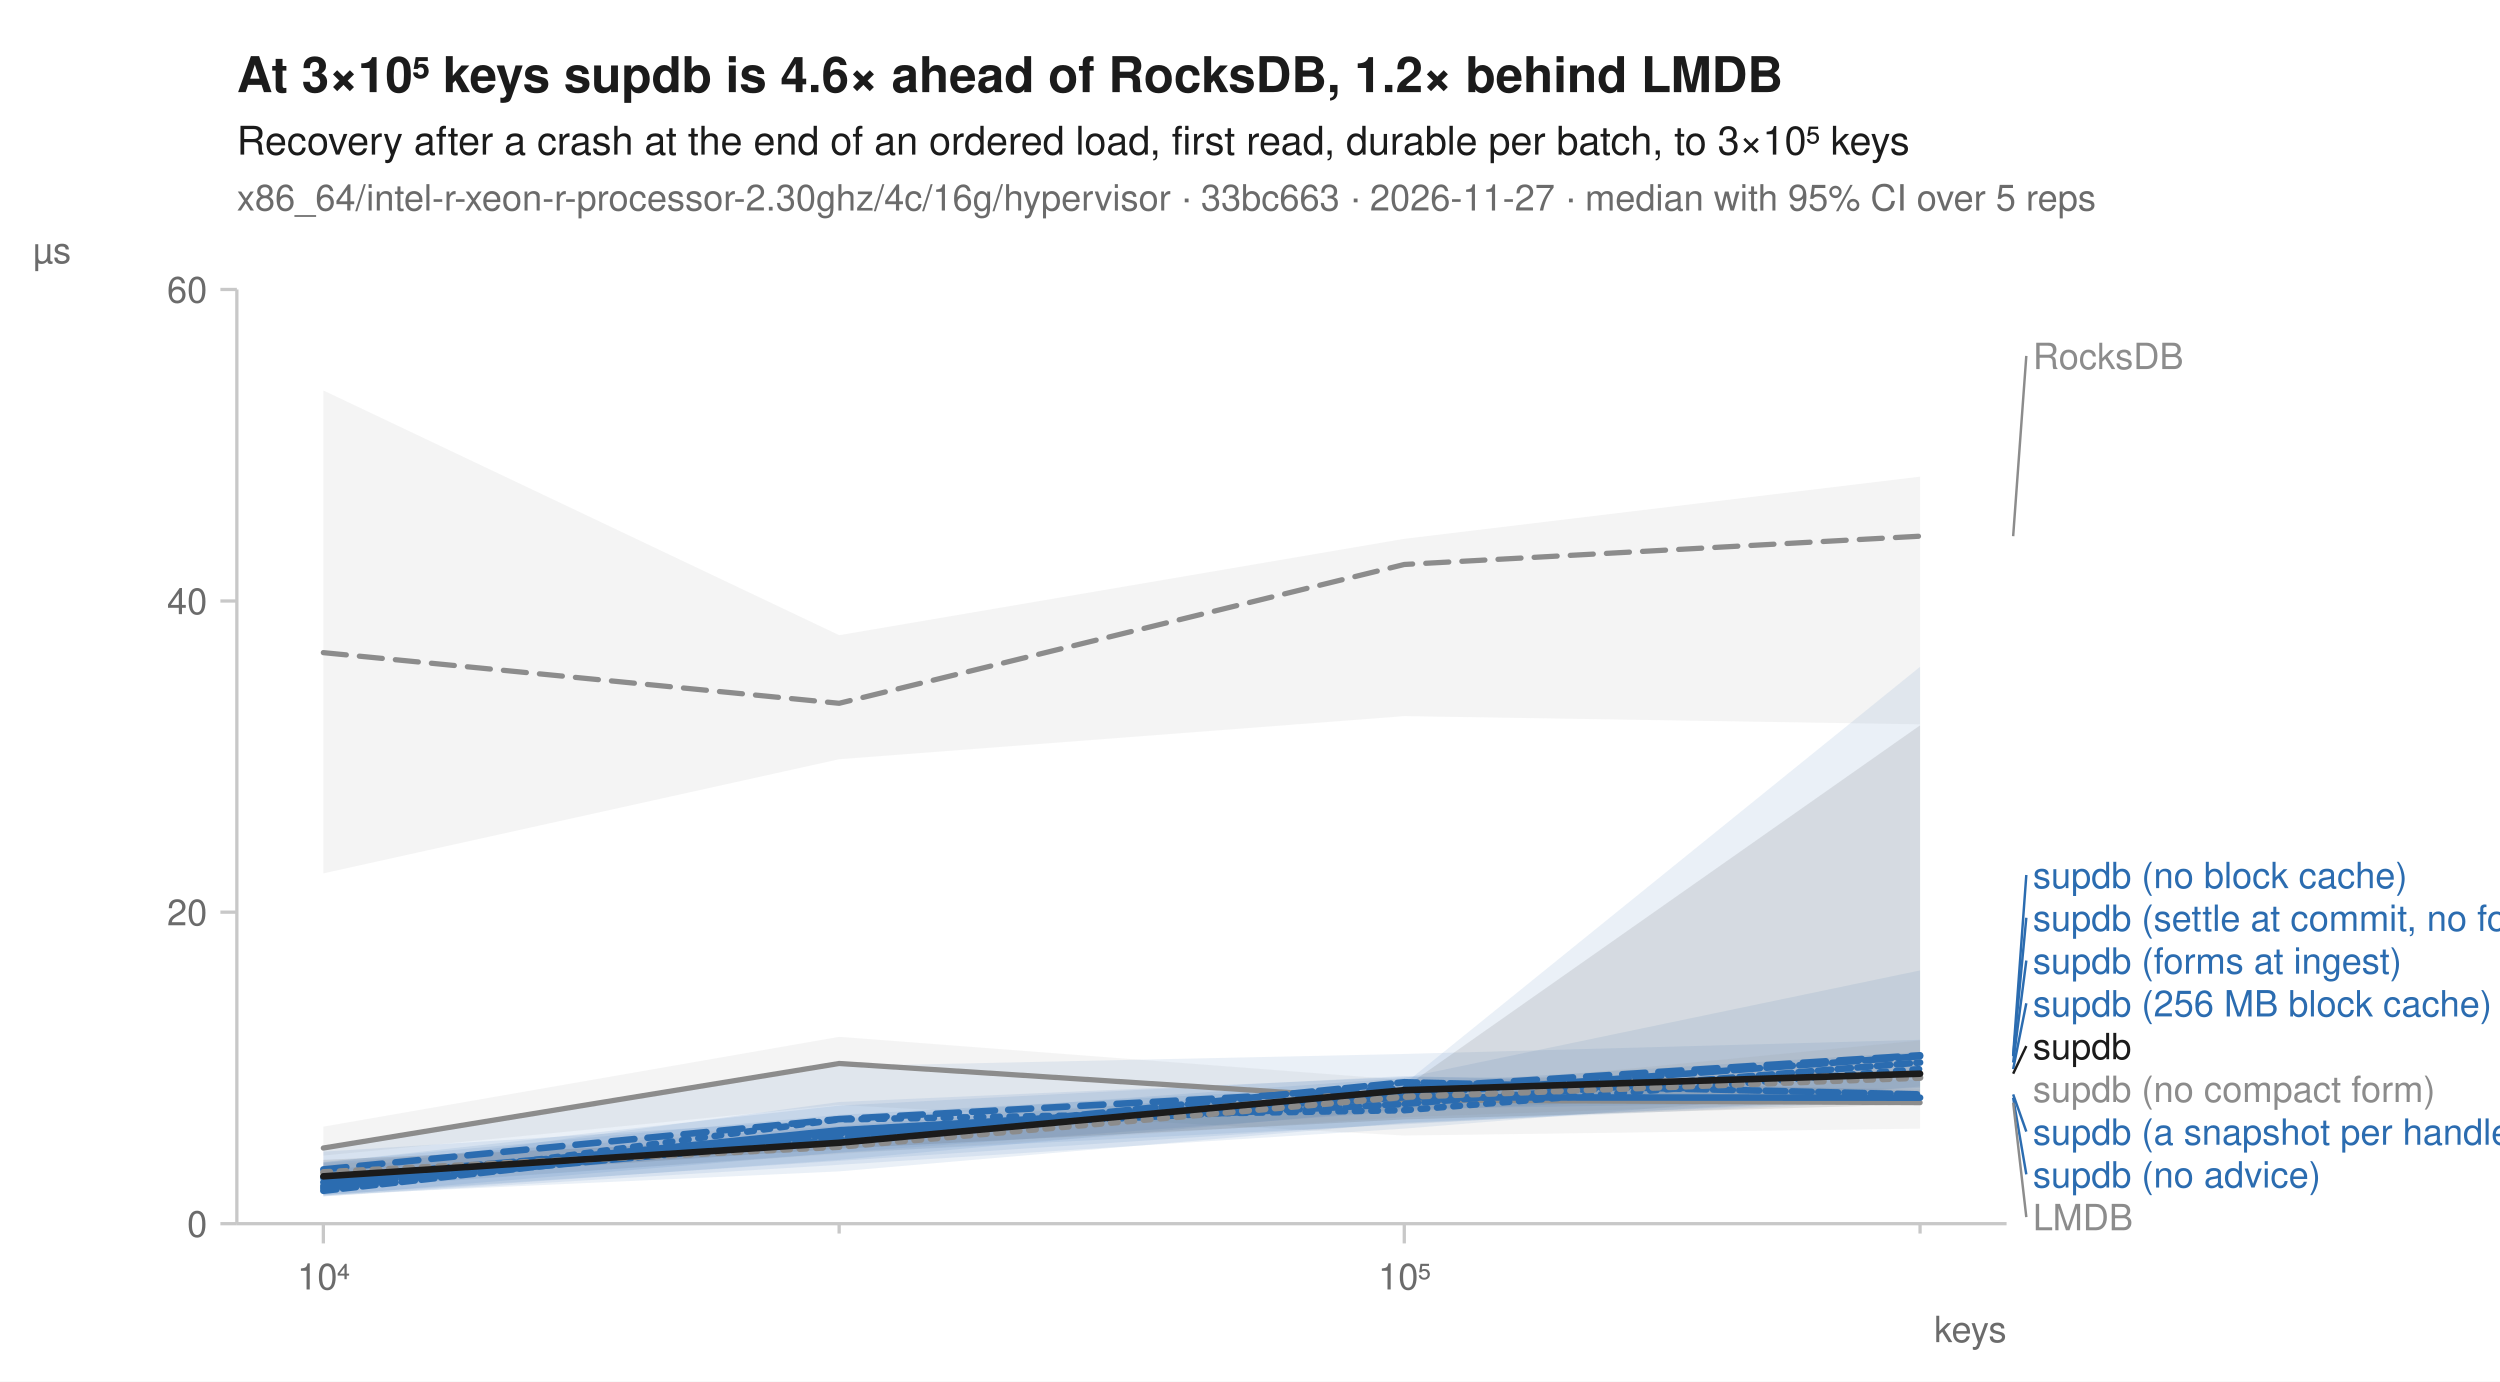
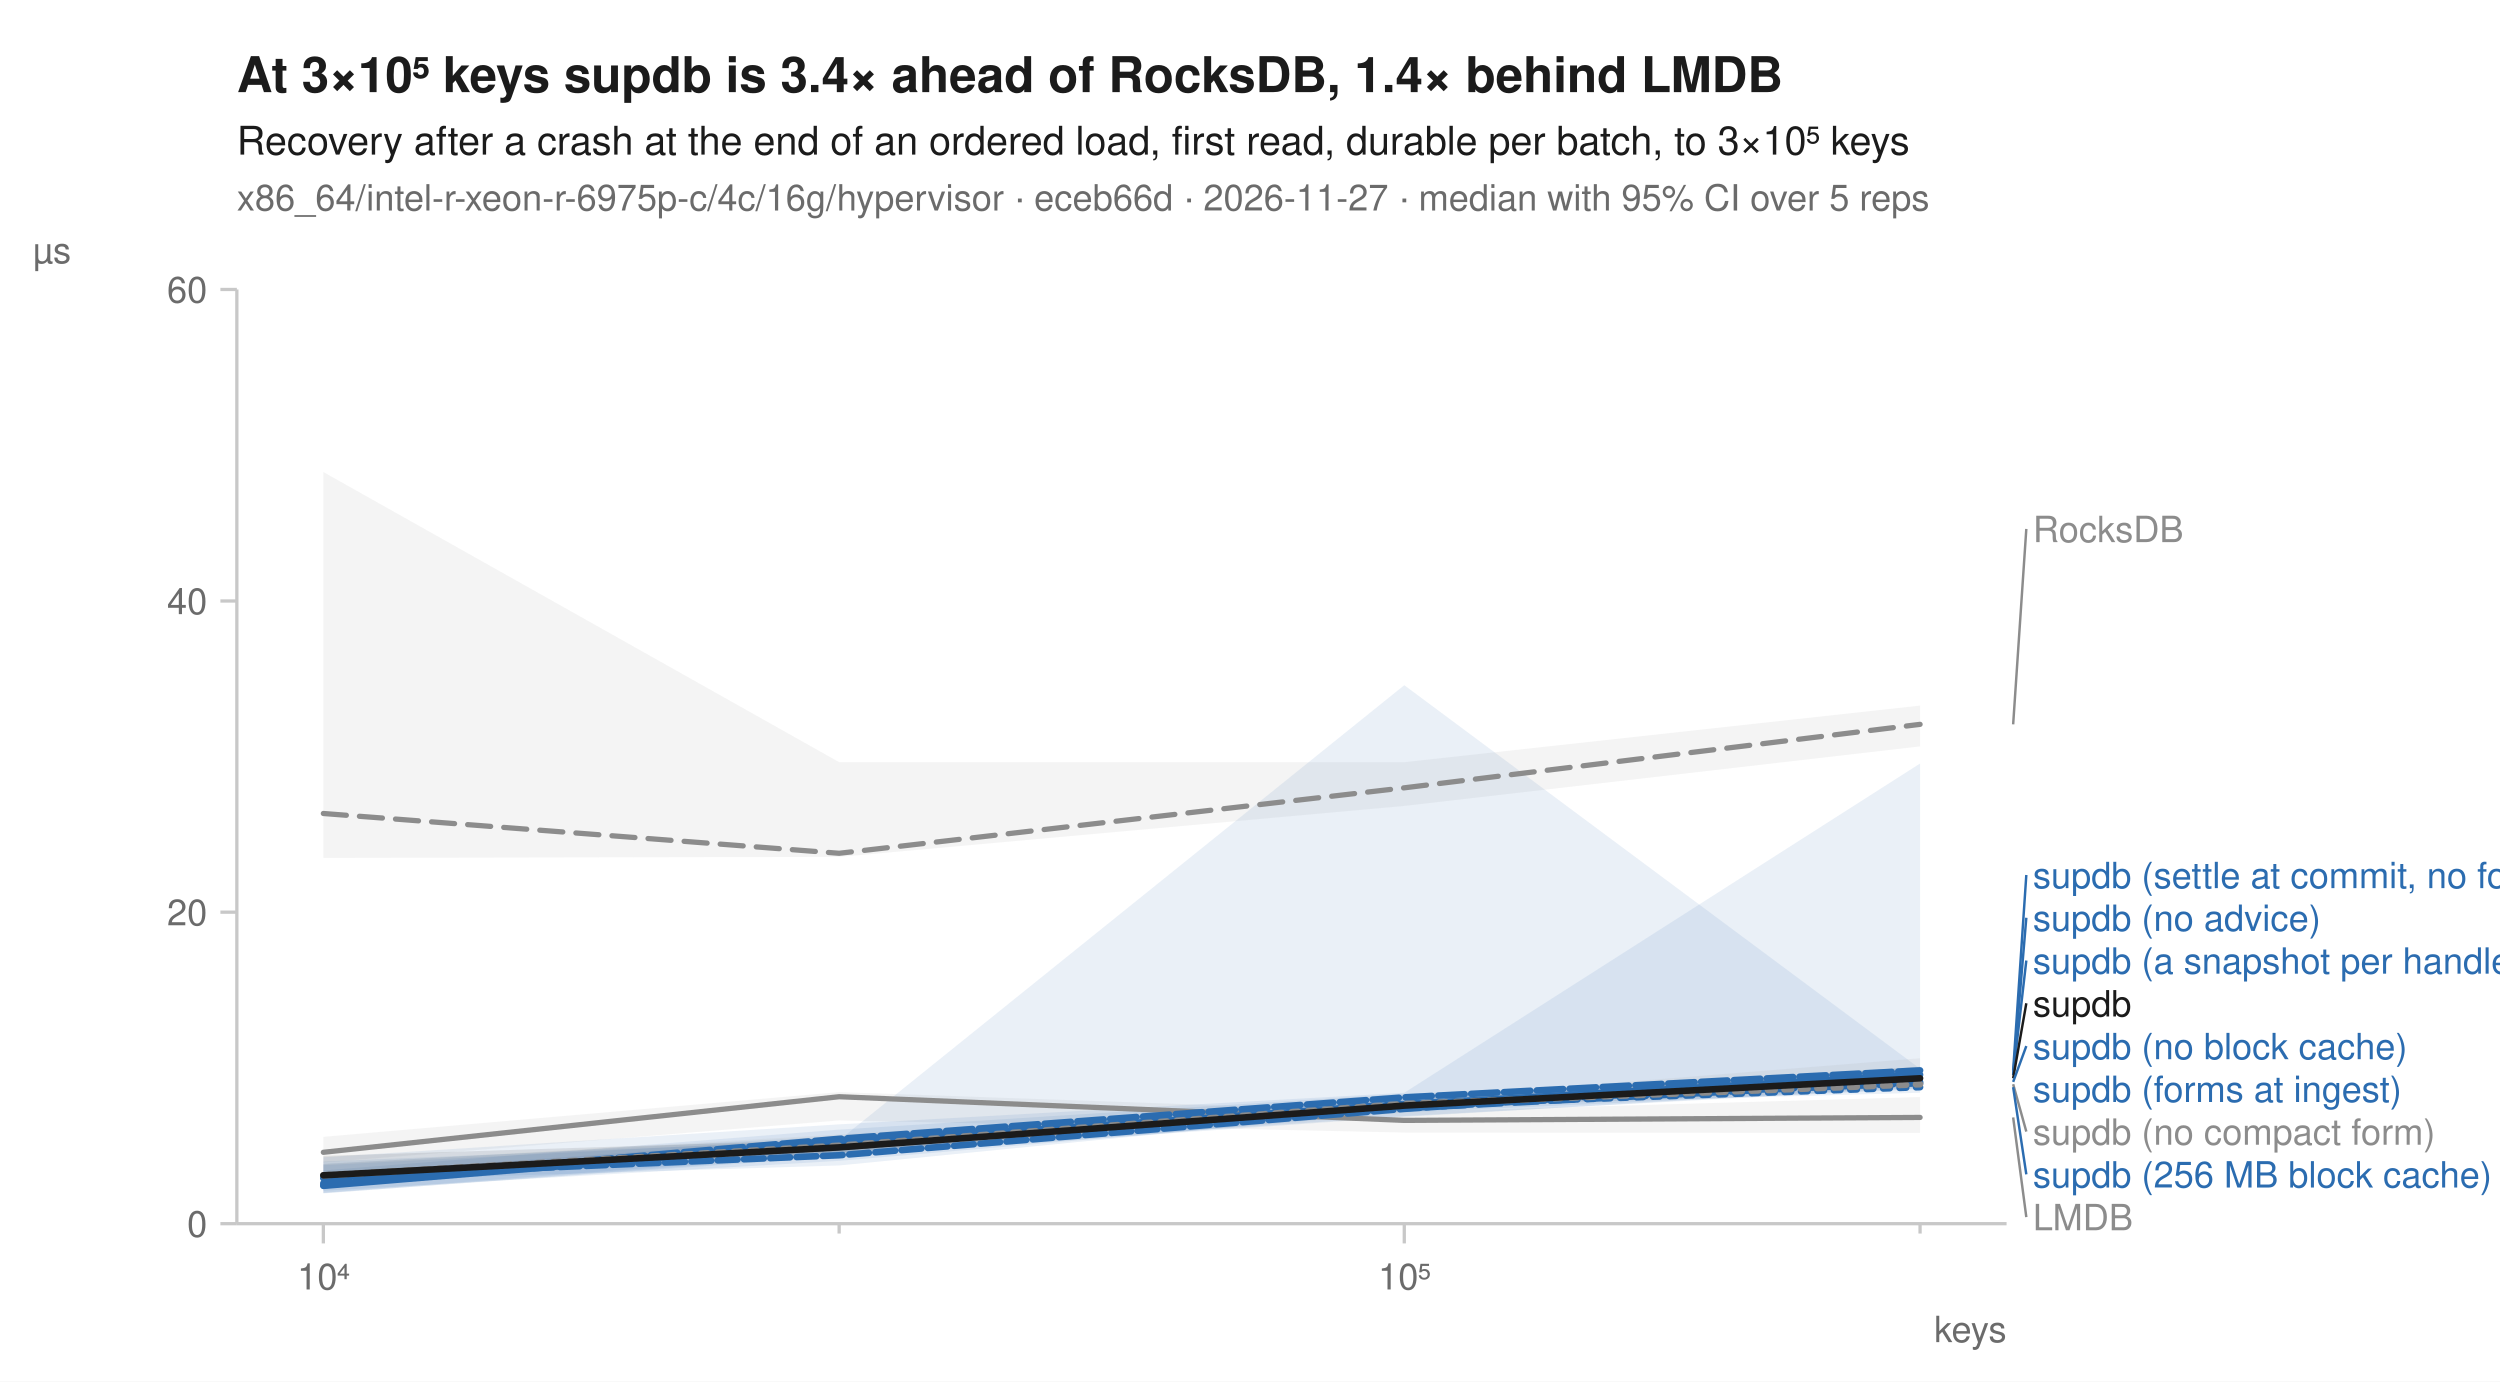
<svg xmlns="http://www.w3.org/2000/svg" width="760" height="420" viewBox="0 0 760 420" font-family="-apple-system, BlinkMacSystemFont, 'Segoe UI', Helvetica, Arial, sans-serif" fill="#1b1b1b">
  <rect width="760" height="420" fill="white" />
-   <text x="72" y="28" font-size="15" font-weight="600">At 3×10⁵ keys supdb is 4.6× ahead of RocksDB, 1.2× behind LMDB</text>
+   <text x="72" y="28" font-size="15" font-weight="600">At 3×10⁵ keys supdb is 3.4× ahead of RocksDB, 1.4× behind LMDB</text>
  <text x="72" y="47" font-size="12">Recovery after a crash at the end of an ordered load, first read, durable per batch, to 3×10⁵ keys</text>
-   <text x="72" y="64" font-size="11" fill="#6b6b6b">x86_64/intel-r-xeon-r-processor-2.30ghz/4c/16g/hypervisor · 33bc663 · 2026-11-27 · median with 95% CI over 5 reps</text>
+   <text x="72" y="64" font-size="11" fill="#6b6b6b">x86_64/intel-r-xeon-r-6975p-c/4c/16g/hypervisor · eceb66d · 2026-11-27 · median with 95% CI over 5 reps</text>
  <line x1="72" y1="372" x2="610" y2="372" stroke="#c8c8c8" stroke-width="1" />
  <line x1="72" y1="88" x2="72" y2="372" stroke="#c8c8c8" stroke-width="1" />
  <line x1="98.3" y1="372" x2="98.3" y2="378" stroke="#c8c8c8" stroke-width="1" />
  <text x="98.3" y="392" font-size="11" text-anchor="middle" fill="#6b6b6b">10⁴</text>
  <line x1="255.1" y1="372" x2="255.1" y2="375" stroke="#c8c8c8" stroke-width="1" />
  <line x1="426.9" y1="372" x2="426.9" y2="378" stroke="#c8c8c8" stroke-width="1" />
  <text x="426.9" y="392" font-size="11" text-anchor="middle" fill="#6b6b6b">10⁵</text>
  <line x1="583.7" y1="372" x2="583.7" y2="375" stroke="#c8c8c8" stroke-width="1" />
  <text x="610" y="408" font-size="11" text-anchor="end" fill="#6b6b6b">keys</text>
  <line x1="67" y1="372.0" x2="72" y2="372.0" stroke="#c8c8c8" stroke-width="1" />
  <text x="63" y="376.0" font-size="11" text-anchor="end" fill="#6b6b6b">0</text>
  <line x1="67" y1="277.3" x2="72" y2="277.3" stroke="#c8c8c8" stroke-width="1" />
  <text x="63" y="281.3" font-size="11" text-anchor="end" fill="#6b6b6b">20</text>
  <line x1="67" y1="182.7" x2="72" y2="182.7" stroke="#c8c8c8" stroke-width="1" />
  <text x="63" y="186.7" font-size="11" text-anchor="end" fill="#6b6b6b">40</text>
  <line x1="67" y1="88.0" x2="72" y2="88.0" stroke="#c8c8c8" stroke-width="1" />
  <text x="63" y="92.0" font-size="11" text-anchor="end" fill="#6b6b6b">60</text>
  <text x="10" y="80" font-size="11" text-anchor="start" fill="#6b6b6b">µs</text>
-   <path d="M98.3,118.7 L255.1,193.1 L426.9,163.8 L583.7,144.9 L583.7,220.2 L426.9,217.7 L255.1,230.8 L98.3,265.5 Z" fill="#8c8c8c" fill-opacity="0.10" />
-   <path d="M98.3,342.5 L255.1,315.2 L426.9,328.3 L583.7,331.2 L583.7,343.1 L426.9,345.2 L255.1,335.9 L98.3,351.3 Z" fill="#8c8c8c" fill-opacity="0.10" />
-   <path d="M98.3,349.2 L255.1,324.1 L426.9,320.4 L583.7,316.1 L583.7,333.9 L426.9,341.3 L255.1,356.1 L98.3,363.3 Z" fill="#2b6cb0" fill-opacity="0.10" />
-   <path d="M98.3,353.2 L255.1,338.9 L426.9,329.5 L583.7,319.8 L583.7,330.3 L426.9,343.1 L255.1,354.1 L98.3,363.7 Z" fill="#2b6cb0" fill-opacity="0.10" />
-   <path d="M98.3,356.1 L255.1,335.0 L426.9,327.4 L583.7,328.3 L583.7,334.7 L426.9,337.1 L255.1,352.6 L98.3,363.7 Z" fill="#2b6cb0" fill-opacity="0.10" />
-   <path d="M98.3,353.4 L255.1,336.1 L426.9,327.1 L583.7,331.6 L583.7,334.5 L426.9,341.5 L255.1,352.9 L98.3,363.2 Z" fill="#2b6cb0" fill-opacity="0.10" />
-   <path d="M98.3,353.5 L255.1,342.3 L426.9,329.5 L583.7,202.7 L583.7,333.1 L426.9,341.8 L255.1,350.5 L98.3,361.7 Z" fill="#2b6cb0" fill-opacity="0.10" />
-   <path d="M98.3,350.1 L255.1,340.1 L426.9,327.7 L583.7,295.0 L583.7,330.7 L426.9,337.8 L255.1,350.4 L98.3,363.5 Z" fill="#2b6cb0" fill-opacity="0.10" />
-   <path d="M98.3,354.2 L255.1,340.5 L426.9,331.5 L583.7,316.3 L583.7,334.2 L426.9,339.6 L255.1,350.8 L98.3,361.2 Z" fill="#8c8c8c" fill-opacity="0.10" />
-   <path d="M98.3,352.6 L255.1,345.6 L426.9,330.6 L583.7,220.5 L583.7,335.7 L426.9,340.3 L255.1,349.2 L98.3,359.7 Z" fill="#1b1b1b" fill-opacity="0.10" />
-   <path d="M98.3,198.4 L255.1,213.8 L426.9,171.6 L583.7,163.0 " fill="none" stroke="#8c8c8c" stroke-width="1.6" stroke-linejoin="round" stroke-linecap="round" stroke-dasharray="7,4" />
-   <path d="M98.3,349.0 L255.1,323.3 L426.9,334.4 L583.7,335.2 " fill="none" stroke="#8c8c8c" stroke-width="1.6" stroke-linejoin="round" stroke-linecap="round" />
-   <path d="M98.3,361.2 L255.1,340.3 L426.9,337.5 L583.7,325.0 " fill="none" stroke="#2b6cb0" stroke-width="2" stroke-linejoin="round" stroke-linecap="round" stroke-dasharray="2,3" />
-   <path d="M98.3,355.5 L255.1,340.2 L426.9,330.8 L583.7,320.8 " fill="none" stroke="#2b6cb0" stroke-width="2" stroke-linejoin="round" stroke-linecap="round" stroke-dasharray="7,4" />
-   <path d="M98.3,359.4 L255.1,343.6 L426.9,333.6 L583.7,333.7 " fill="none" stroke="#2b6cb0" stroke-width="2" stroke-linejoin="round" stroke-linecap="round" />
-   <path d="M98.3,360.5 L255.1,346.3 L426.9,329.0 L583.7,332.7 " fill="none" stroke="#2b6cb0" stroke-width="2" stroke-linejoin="round" stroke-linecap="round" stroke-dasharray="6,2" />
-   <path d="M98.3,358.1 L255.1,344.8 L426.9,332.8 L583.7,321.1 " fill="none" stroke="#2b6cb0" stroke-width="2" stroke-linejoin="round" stroke-linecap="round" stroke-dasharray="8,2" />
-   <path d="M98.3,362.0 L255.1,344.3 L426.9,335.6 L583.7,323.0 " fill="none" stroke="#2b6cb0" stroke-width="2" stroke-linejoin="round" stroke-linecap="round" stroke-dasharray="4,2" />
-   <path d="M98.3,356.4 L255.1,348.6 L426.9,333.4 L583.7,327.6 " fill="none" stroke="#8c8c8c" stroke-width="2" stroke-linejoin="round" stroke-linecap="round" stroke-dasharray="2,3" />
-   <path d="M98.3,357.6 L255.1,347.4 L426.9,331.4 L583.7,326.4 " fill="none" stroke="#1b1b1b" stroke-width="2" stroke-linejoin="round" stroke-linecap="round" />
-   <line x1="612.0" y1="163.0" x2="616.0" y2="108.2" stroke="#8c8c8c" stroke-width="0.75" />
-   <text x="618.0" y="112.2" font-size="11" fill="#8c8c8c">RocksDB</text>
-   <line x1="612.0" y1="320.8" x2="616.0" y2="266.0" stroke="#2b6cb0" stroke-width="0.75" />
-   <text x="618.0" y="270.0" font-size="11" fill="#2b6cb0">supdb (no block cache)</text>
-   <line x1="612.0" y1="321.1" x2="616.0" y2="279.0" stroke="#2b6cb0" stroke-width="0.75" />
-   <text x="618.0" y="283.0" font-size="11" fill="#2b6cb0">supdb (settle at commit, no forms)</text>
-   <line x1="612.0" y1="323.0" x2="616.0" y2="292.0" stroke="#2b6cb0" stroke-width="0.75" />
-   <text x="618.0" y="296.0" font-size="11" fill="#2b6cb0">supdb (forms at ingest)</text>
-   <line x1="612.0" y1="325.0" x2="616.0" y2="305.0" stroke="#2b6cb0" stroke-width="0.75" />
-   <text x="618.0" y="309.0" font-size="11" fill="#2b6cb0">supdb (256 MB block cache)</text>
-   <line x1="612.0" y1="326.4" x2="616.0" y2="318.0" stroke="#1b1b1b" stroke-width="0.75" />
-   <text x="618.0" y="322.0" font-size="11" fill="#1b1b1b">supdb</text>
-   <text x="618.0" y="335.0" font-size="11" fill="#8c8c8c">supdb (no compact form)</text>
-   <line x1="612.0" y1="332.7" x2="616.0" y2="344.0" stroke="#2b6cb0" stroke-width="0.75" />
-   <text x="618.0" y="348.0" font-size="11" fill="#2b6cb0">supdb (a snapshot per handle)</text>
-   <line x1="612.0" y1="333.7" x2="616.0" y2="357.0" stroke="#2b6cb0" stroke-width="0.75" />
-   <text x="618.0" y="361.0" font-size="11" fill="#2b6cb0">supdb (no advice)</text>
-   <line x1="612.0" y1="335.2" x2="616.0" y2="370.0" stroke="#8c8c8c" stroke-width="0.75" />
+   <path d="M98.3,143.5 L255.1,231.7 L426.9,231.7 L583.7,214.5 L583.7,226.9 L426.9,245.0 L255.1,260.5 L98.3,260.8 Z" fill="#8c8c8c" fill-opacity="0.10" />
+   <path d="M98.3,345.6 L255.1,332.0 L426.9,338.0 L583.7,333.5 L583.7,344.4 L426.9,344.3 L255.1,340.6 L98.3,353.4 Z" fill="#8c8c8c" fill-opacity="0.10" />
+   <path d="M98.3,353.1 L255.1,346.6 L426.9,208.3 L583.7,324.9 L583.7,331.1 L426.9,338.2 L255.1,352.9 L98.3,362.0 Z" fill="#2b6cb0" fill-opacity="0.10" />
+   <path d="M98.3,355.8 L255.1,343.4 L426.9,332.5 L583.7,326.3 L583.7,330.8 L426.9,339.3 L255.1,351.1 L98.3,362.8 Z" fill="#2b6cb0" fill-opacity="0.10" />
+   <path d="M98.3,353.8 L255.1,345.4 L426.9,334.4 L583.7,324.8 L583.7,330.3 L426.9,339.5 L255.1,351.6 L98.3,362.7 Z" fill="#2b6cb0" fill-opacity="0.10" />
+   <path d="M98.3,357.1 L255.1,345.7 L426.9,334.1 L583.7,324.3 L583.7,328.3 L426.9,337.4 L255.1,354.3 L98.3,359.1 Z" fill="#2b6cb0" fill-opacity="0.10" />
+   <path d="M98.3,351.8 L255.1,341.8 L426.9,332.2 L583.7,232.1 L583.7,332.2 L426.9,336.4 L255.1,348.0 L98.3,361.3 Z" fill="#2b6cb0" fill-opacity="0.10" />
+   <path d="M98.3,354.2 L255.1,346.1 L426.9,333.9 L583.7,325.3 L583.7,329.8 L426.9,337.1 L255.1,350.6 L98.3,362.6 Z" fill="#2b6cb0" fill-opacity="0.10" />
+   <path d="M98.3,353.9 L255.1,344.9 L426.9,334.3 L583.7,321.7 L583.7,330.7 L426.9,337.4 L255.1,350.7 L98.3,358.5 Z" fill="#8c8c8c" fill-opacity="0.10" />
+   <path d="M98.3,351.4 L255.1,346.4 L426.9,335.4 L583.7,324.3 L583.7,328.4 L426.9,337.7 L255.1,350.4 L98.3,360.1 Z" fill="#1b1b1b" fill-opacity="0.10" />
+   <path d="M98.3,247.3 L255.1,259.4 L426.9,239.5 L583.7,220.2 " fill="none" stroke="#8c8c8c" stroke-width="1.6" stroke-linejoin="round" stroke-linecap="round" stroke-dasharray="7,4" />
+   <path d="M98.3,350.3 L255.1,333.4 L426.9,340.6 L583.7,339.7 " fill="none" stroke="#8c8c8c" stroke-width="1.6" stroke-linejoin="round" stroke-linecap="round" />
+   <path d="M98.3,357.7 L255.1,348.7 L426.9,336.1 L583.7,330.5 " fill="none" stroke="#2b6cb0" stroke-width="2" stroke-linejoin="round" stroke-linecap="round" stroke-dasharray="2,3" />
+   <path d="M98.3,360.3 L255.1,346.6 L426.9,336.9 L583.7,328.9 " fill="none" stroke="#2b6cb0" stroke-width="2" stroke-linejoin="round" stroke-linecap="round" stroke-dasharray="7,4" />
+   <path d="M98.3,360.5 L255.1,347.5 L426.9,335.7 L583.7,326.7 " fill="none" stroke="#2b6cb0" stroke-width="2" stroke-linejoin="round" stroke-linecap="round" />
+   <path d="M98.3,357.8 L255.1,351.2 L426.9,337.1 L583.7,326.8 " fill="none" stroke="#2b6cb0" stroke-width="2" stroke-linejoin="round" stroke-linecap="round" stroke-dasharray="6,2" />
+   <path d="M98.3,359.7 L255.1,346.2 L426.9,333.6 L583.7,325.4 " fill="none" stroke="#2b6cb0" stroke-width="2" stroke-linejoin="round" stroke-linecap="round" stroke-dasharray="8,2" />
+   <path d="M98.3,358.2 L255.1,348.3 L426.9,335.5 L583.7,329.3 " fill="none" stroke="#2b6cb0" stroke-width="2" stroke-linejoin="round" stroke-linecap="round" stroke-dasharray="4,2" />
+   <path d="M98.3,357.3 L255.1,348.3 L426.9,335.6 L583.7,329.6 " fill="none" stroke="#8c8c8c" stroke-width="2" stroke-linejoin="round" stroke-linecap="round" stroke-dasharray="2,3" />
+   <path d="M98.3,357.3 L255.1,348.8 L426.9,336.1 L583.7,327.8 " fill="none" stroke="#1b1b1b" stroke-width="2" stroke-linejoin="round" stroke-linecap="round" />
+   <line x1="612.0" y1="220.2" x2="616.0" y2="160.8" stroke="#8c8c8c" stroke-width="0.75" />
+   <text x="618.0" y="164.8" font-size="11" fill="#8c8c8c">RocksDB</text>
+   <line x1="612.0" y1="325.4" x2="616.0" y2="266.0" stroke="#2b6cb0" stroke-width="0.75" />
+   <text x="618.0" y="270.0" font-size="11" fill="#2b6cb0">supdb (settle at commit, no forms)</text>
+   <line x1="612.0" y1="326.7" x2="616.0" y2="279.0" stroke="#2b6cb0" stroke-width="0.75" />
+   <text x="618.0" y="283.0" font-size="11" fill="#2b6cb0">supdb (no advice)</text>
+   <line x1="612.0" y1="326.8" x2="616.0" y2="292.0" stroke="#2b6cb0" stroke-width="0.75" />
+   <text x="618.0" y="296.0" font-size="11" fill="#2b6cb0">supdb (a snapshot per handle)</text>
+   <line x1="612.0" y1="327.8" x2="616.0" y2="305.0" stroke="#1b1b1b" stroke-width="0.75" />
+   <text x="618.0" y="309.0" font-size="11" fill="#1b1b1b">supdb</text>
+   <line x1="612.0" y1="328.9" x2="616.0" y2="318.0" stroke="#2b6cb0" stroke-width="0.75" />
+   <text x="618.0" y="322.0" font-size="11" fill="#2b6cb0">supdb (no block cache)</text>
+   <text x="618.0" y="335.0" font-size="11" fill="#2b6cb0">supdb (forms at ingest)</text>
+   <line x1="612.0" y1="329.6" x2="616.0" y2="344.0" stroke="#8c8c8c" stroke-width="0.75" />
+   <text x="618.0" y="348.0" font-size="11" fill="#8c8c8c">supdb (no compact form)</text>
+   <line x1="612.0" y1="330.5" x2="616.0" y2="357.0" stroke="#2b6cb0" stroke-width="0.75" />
+   <text x="618.0" y="361.0" font-size="11" fill="#2b6cb0">supdb (256 MB block cache)</text>
+   <line x1="612.0" y1="339.7" x2="616.0" y2="370.0" stroke="#8c8c8c" stroke-width="0.75" />
  <text x="618.0" y="374.0" font-size="11" fill="#8c8c8c">LMDB</text>
</svg>
